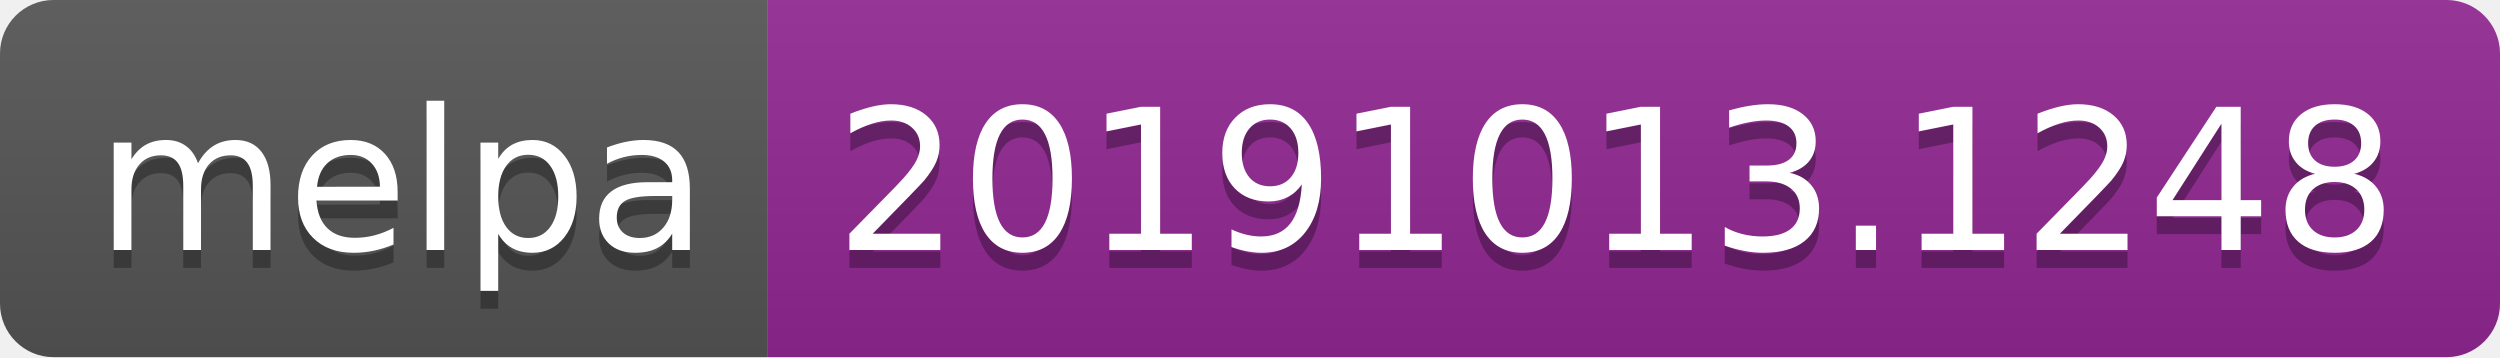
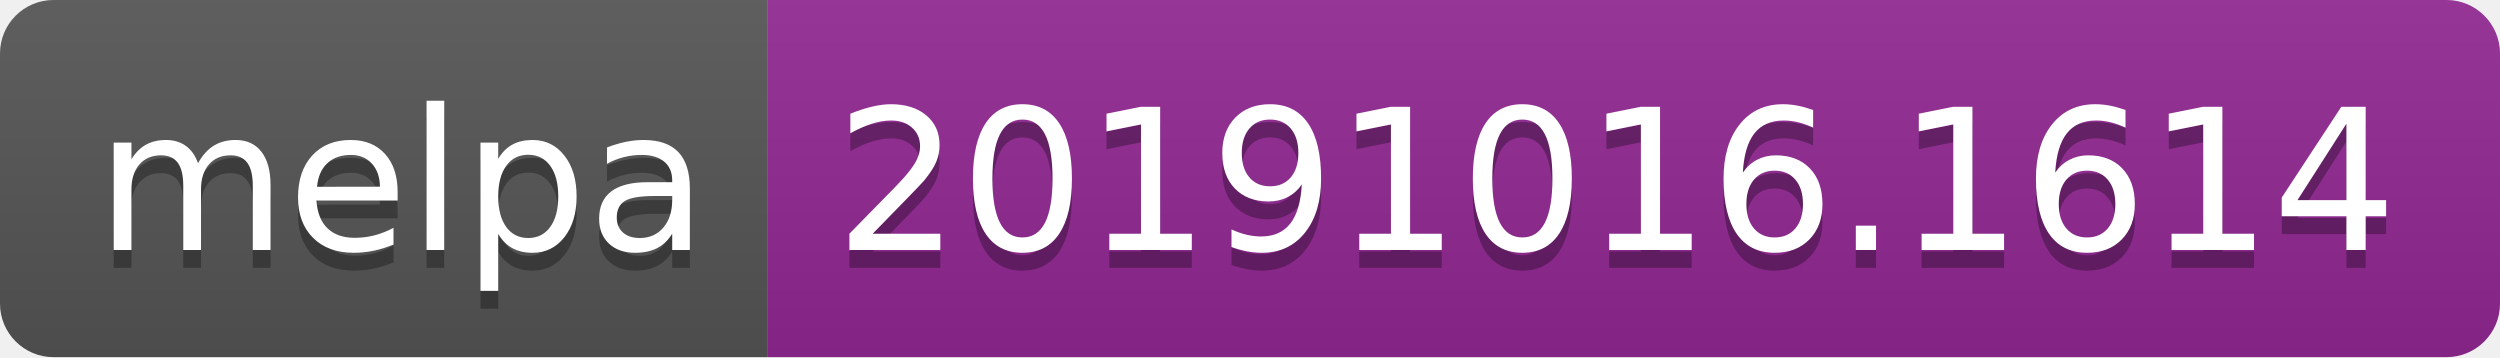
<svg xmlns="http://www.w3.org/2000/svg" width="140" height="20">
  <linearGradient id="b" x2="0" y2="100%">
    <stop offset="0" stop-color="#bbb" stop-opacity=".1" />
    <stop offset="1" stop-opacity=".1" />
  </linearGradient>
  <clipPath id="a">
    <rect width="140" height="20" rx="3" fill="#fff" />
  </clipPath>
  <g clip-path="url(#a)">
    <path fill="#555" d="M0 0h43v20H0z" />
    <path fill="#922793" d="M43 0h97v20H43z" />
    <path fill="url(#b)" d="M0 0h140v20H0z" />
  </g>
  <g fill="#fff" text-anchor="middle" font-family="DejaVu Sans,Verdana,Geneva,sans-serif" font-size="110">
    <text x="225" y="150" fill="#010101" fill-opacity=".3" transform="scale(.1)" textLength="330">melpa</text>
    <text x="225" y="140" transform="scale(.1)" textLength="330">melpa</text>
-     <text x="905" y="150" fill="#010101" fill-opacity=".3" transform="scale(.1)" textLength="870">20191013.1248</text>
-     <text x="905" y="140" transform="scale(.1)" textLength="870">20191013.1248</text>
+     <text x="905" y="150" fill="#010101" fill-opacity=".3" transform="scale(.1)" textLength="870">20191016.1614</text>
+     <text x="905" y="140" transform="scale(.1)" textLength="870">20191016.1614</text>
  </g>
</svg>
